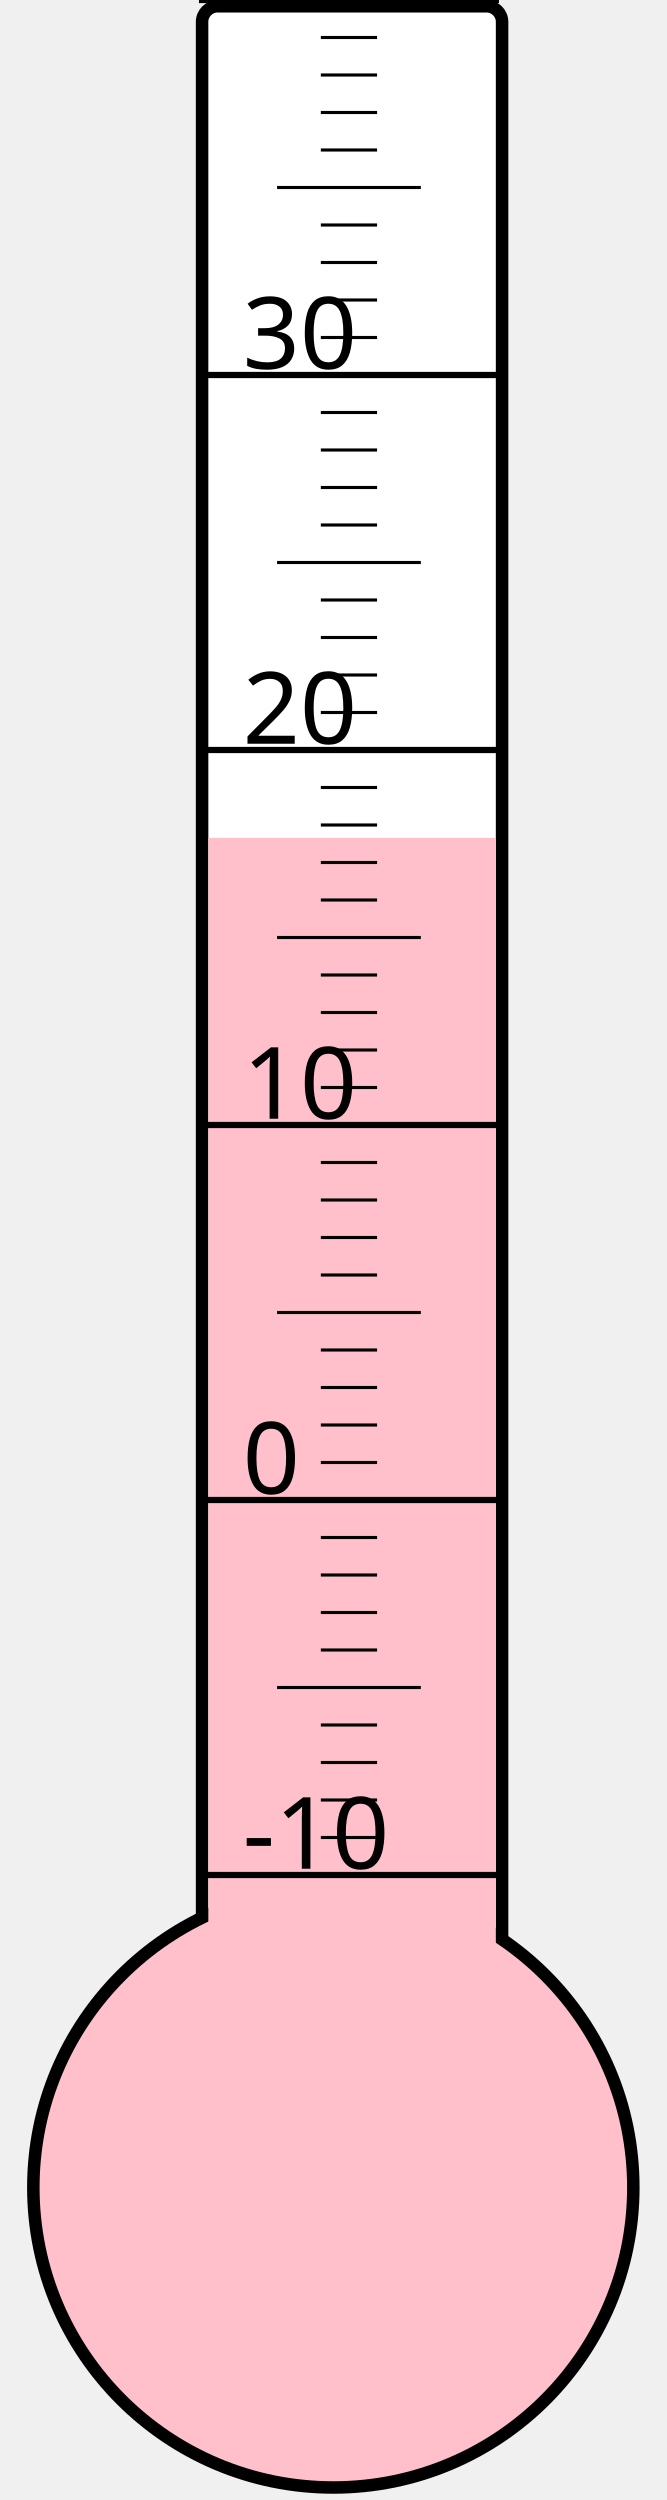
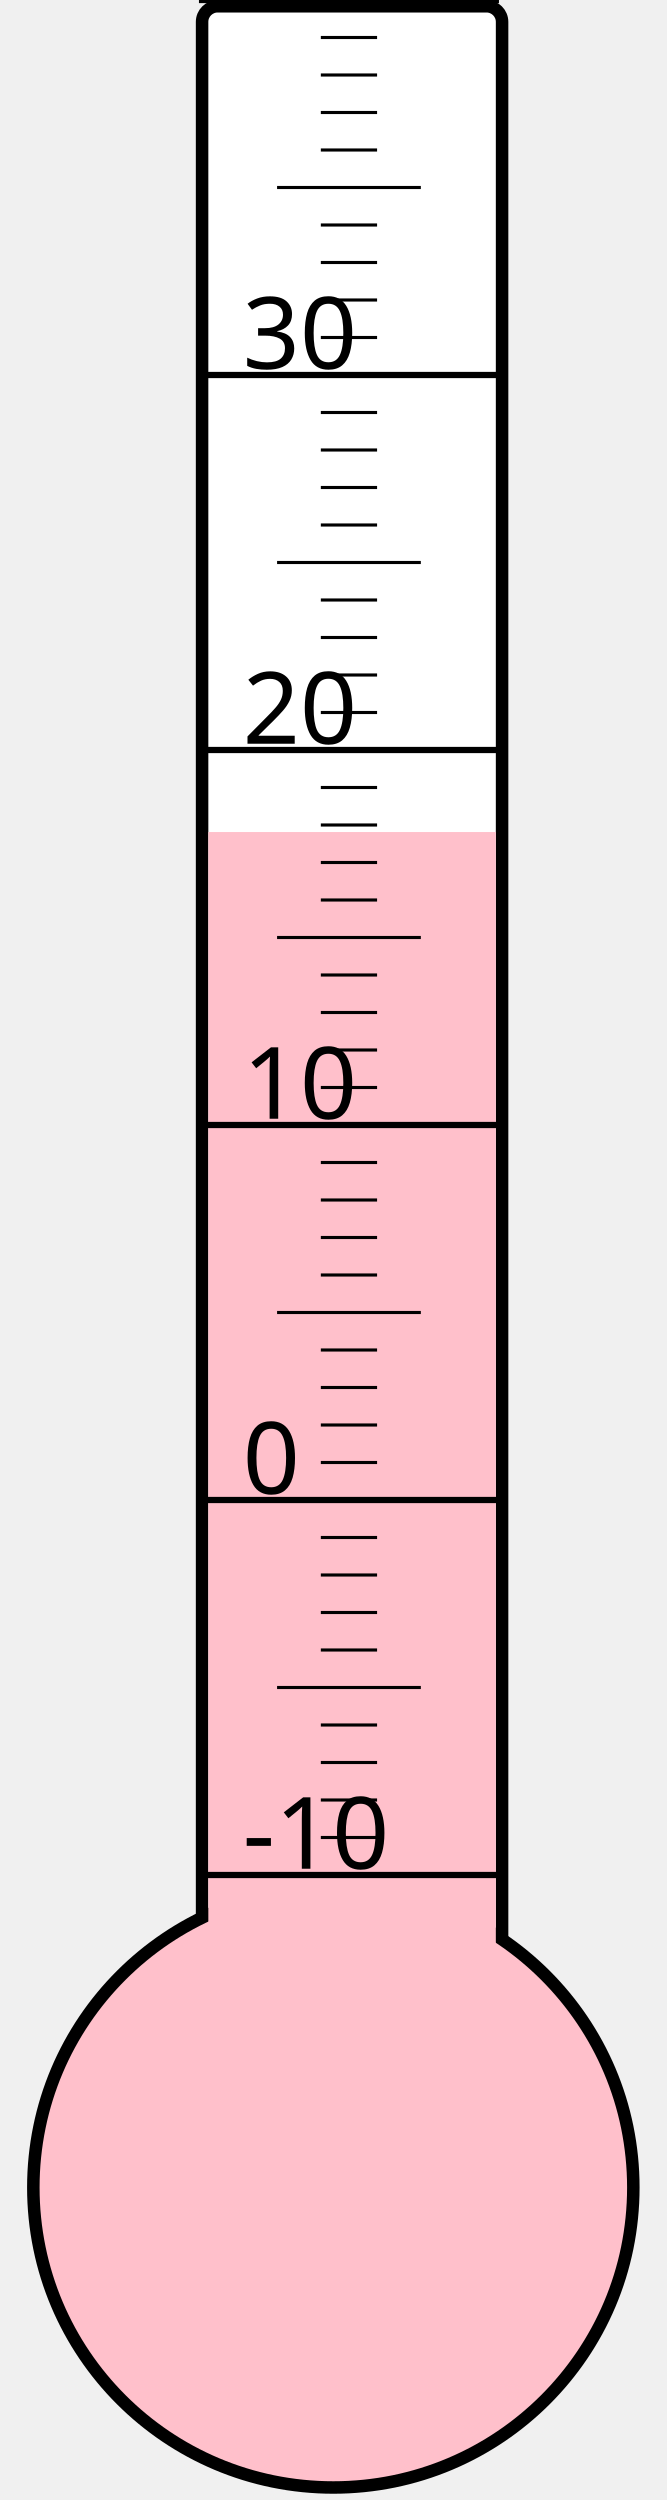
<svg xmlns="http://www.w3.org/2000/svg" width="40px" height="150px" viewBox="0 0 200 800">
  <rect width="200" height="800" x="0" y="0" style="fill: #ffffeb; fill-opacity: 0;" />
  <rect width="96" height="680" x="58" y="2" rx="5" ry="5" style="fill: white; fill-opacity: 1; stroke: black; stroke-width: 4;" />
  <circle cx="100" cy="700" r="96" style="fill: pink; stroke: black; stroke-width: 4;" />
-   <rect width="92" height="431.875" x="60" y="268.125" style="fill: pink; fill-opacity: 1; stroke-width: 0;" />
+   <rect width="92" height="433.75" x="60" y="266.25" style="fill: pink; fill-opacity: 1; stroke-width: 0;" />
  <text x="71" y="598" style="font-family: sans-serif; font-size: 24pt;">-10</text>
  <text x="71" y="478" style="font-family: sans-serif; font-size: 24pt;">0</text>
  <text x="71" y="358" style="font-family: sans-serif; font-size: 24pt;">10</text>
  <text x="71" y="238" style="font-family: sans-serif; font-size: 24pt;">20</text>
  <text x="71" y="118" style="font-family: sans-serif; font-size: 24pt;">30</text>
  <g style="stroke: black;">
    <line x1="57" y1="600" x2="153" y2="600" style="stroke-width: 2;" />
    <line x1="96" y1="588" x2="114" y2="588" style="stroke-width: 1;" />
    <line x1="96" y1="576" x2="114" y2="576" style="stroke-width: 1;" />
    <line x1="96" y1="564" x2="114" y2="564" style="stroke-width: 1;" />
    <line x1="96" y1="552" x2="114" y2="552" style="stroke-width: 1;" />
    <line x1="82" y1="540" x2="128" y2="540" style="stroke-width: 1;" />
    <line x1="96" y1="528" x2="114" y2="528" style="stroke-width: 1;" />
    <line x1="96" y1="516" x2="114" y2="516" style="stroke-width: 1;" />
    <line x1="96" y1="504" x2="114" y2="504" style="stroke-width: 1;" />
    <line x1="96" y1="492" x2="114" y2="492" style="stroke-width: 1;" />
    <line x1="57" y1="480" x2="153" y2="480" style="stroke-width: 2;" />
    <line x1="96" y1="468" x2="114" y2="468" style="stroke-width: 1;" />
    <line x1="96" y1="456" x2="114" y2="456" style="stroke-width: 1;" />
    <line x1="96" y1="444" x2="114" y2="444" style="stroke-width: 1;" />
    <line x1="96" y1="432" x2="114" y2="432" style="stroke-width: 1;" />
    <line x1="82" y1="420" x2="128" y2="420" style="stroke-width: 1;" />
    <line x1="96" y1="408" x2="114" y2="408" style="stroke-width: 1;" />
    <line x1="96" y1="396" x2="114" y2="396" style="stroke-width: 1;" />
    <line x1="96" y1="384" x2="114" y2="384" style="stroke-width: 1;" />
    <line x1="96" y1="372" x2="114" y2="372" style="stroke-width: 1;" />
    <line x1="57" y1="360" x2="153" y2="360" style="stroke-width: 2;" />
    <line x1="96" y1="348" x2="114" y2="348" style="stroke-width: 1;" />
    <line x1="96" y1="336" x2="114" y2="336" style="stroke-width: 1;" />
    <line x1="96" y1="324" x2="114" y2="324" style="stroke-width: 1;" />
    <line x1="96" y1="312" x2="114" y2="312" style="stroke-width: 1;" />
    <line x1="82" y1="300" x2="128" y2="300" style="stroke-width: 1;" />
    <line x1="96" y1="288" x2="114" y2="288" style="stroke-width: 1;" />
    <line x1="96" y1="276" x2="114" y2="276" style="stroke-width: 1;" />
    <line x1="96" y1="264" x2="114" y2="264" style="stroke-width: 1;" />
    <line x1="96" y1="252" x2="114" y2="252" style="stroke-width: 1;" />
    <line x1="57" y1="240" x2="153" y2="240" style="stroke-width: 2;" />
    <line x1="96" y1="228" x2="114" y2="228" style="stroke-width: 1;" />
    <line x1="96" y1="216" x2="114" y2="216" style="stroke-width: 1;" />
    <line x1="96" y1="204" x2="114" y2="204" style="stroke-width: 1;" />
    <line x1="96" y1="192" x2="114" y2="192" style="stroke-width: 1;" />
    <line x1="82" y1="180" x2="128" y2="180" style="stroke-width: 1;" />
    <line x1="96" y1="168" x2="114" y2="168" style="stroke-width: 1;" />
    <line x1="96" y1="156" x2="114" y2="156" style="stroke-width: 1;" />
    <line x1="96" y1="144" x2="114" y2="144" style="stroke-width: 1;" />
    <line x1="96" y1="132" x2="114" y2="132" style="stroke-width: 1;" />
    <line x1="57" y1="120" x2="153" y2="120" style="stroke-width: 2;" />
    <line x1="96" y1="108" x2="114" y2="108" style="stroke-width: 1;" />
    <line x1="96" y1="96" x2="114" y2="96" style="stroke-width: 1;" />
    <line x1="96" y1="84" x2="114" y2="84" style="stroke-width: 1;" />
    <line x1="96" y1="72" x2="114" y2="72" style="stroke-width: 1;" />
    <line x1="82" y1="60" x2="128" y2="60" style="stroke-width: 1;" />
    <line x1="96" y1="48" x2="114" y2="48" style="stroke-width: 1;" />
    <line x1="96" y1="36" x2="114" y2="36" style="stroke-width: 1;" />
    <line x1="96" y1="24" x2="114" y2="24" style="stroke-width: 1;" />
    <line x1="96" y1="12" x2="114" y2="12" style="stroke-width: 1;" />
    <line x1="57" y1="0" x2="153" y2="0" style="stroke-width: 2;" />
  </g>
</svg>
